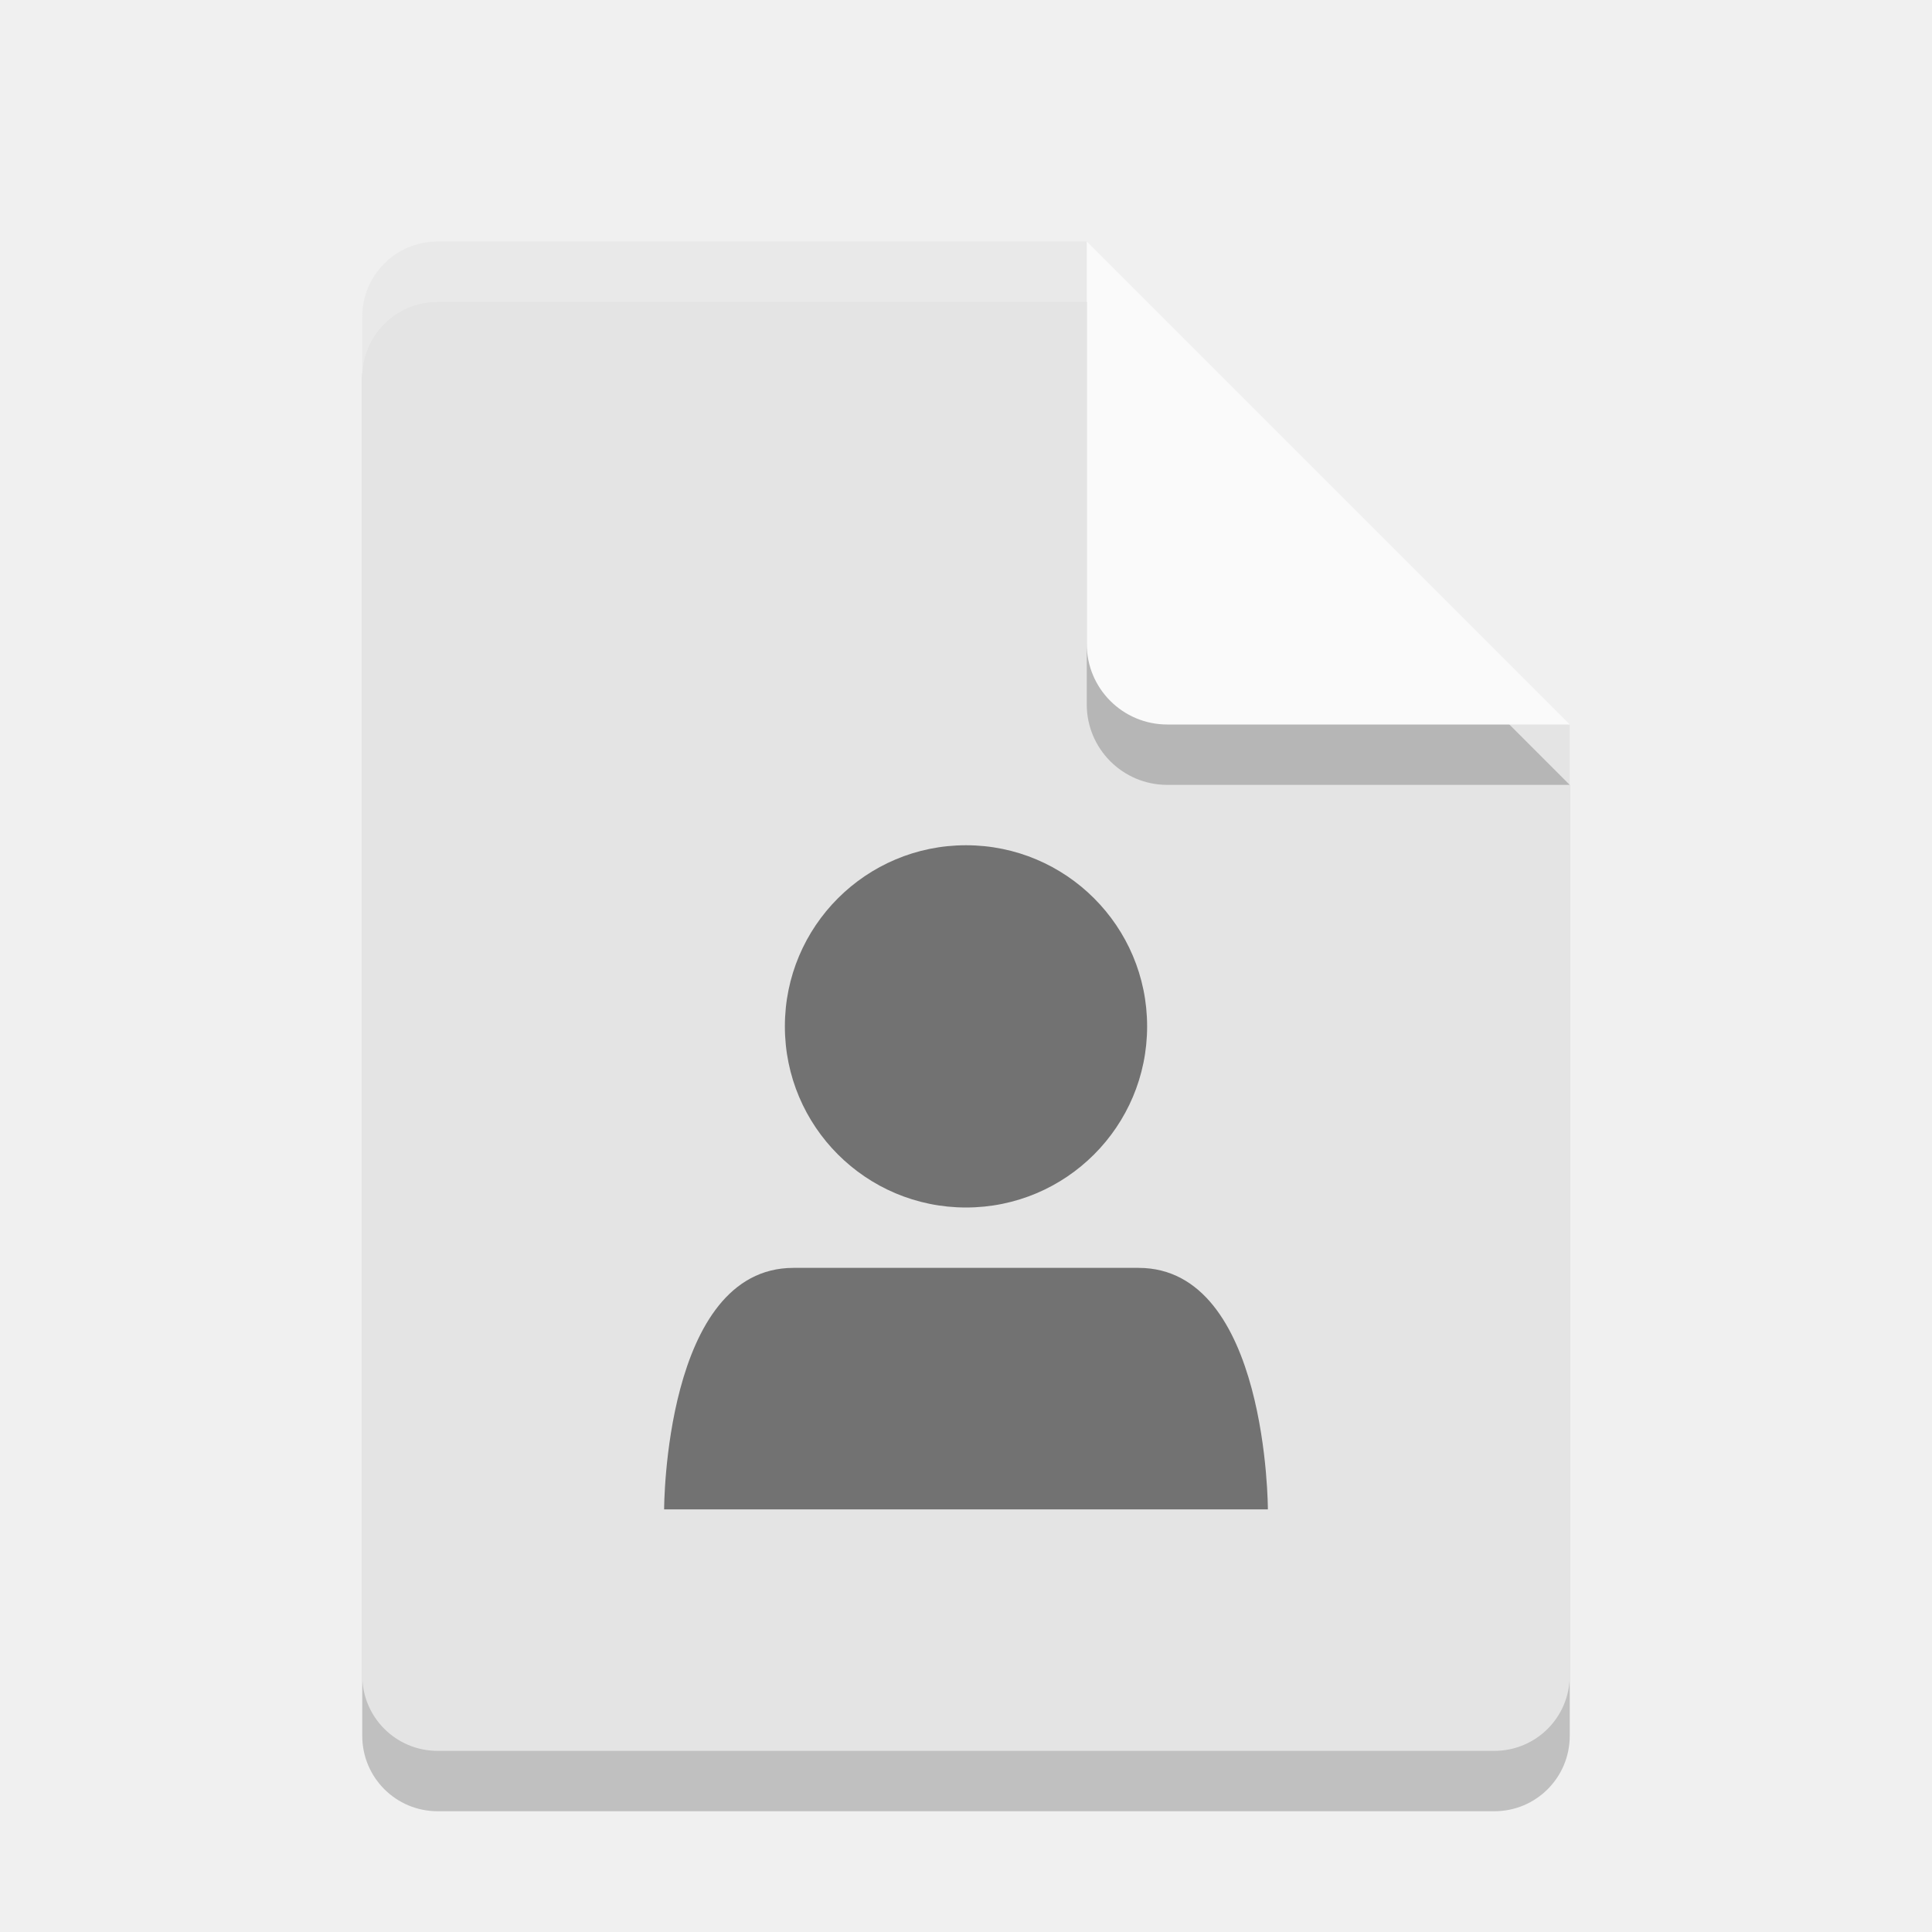
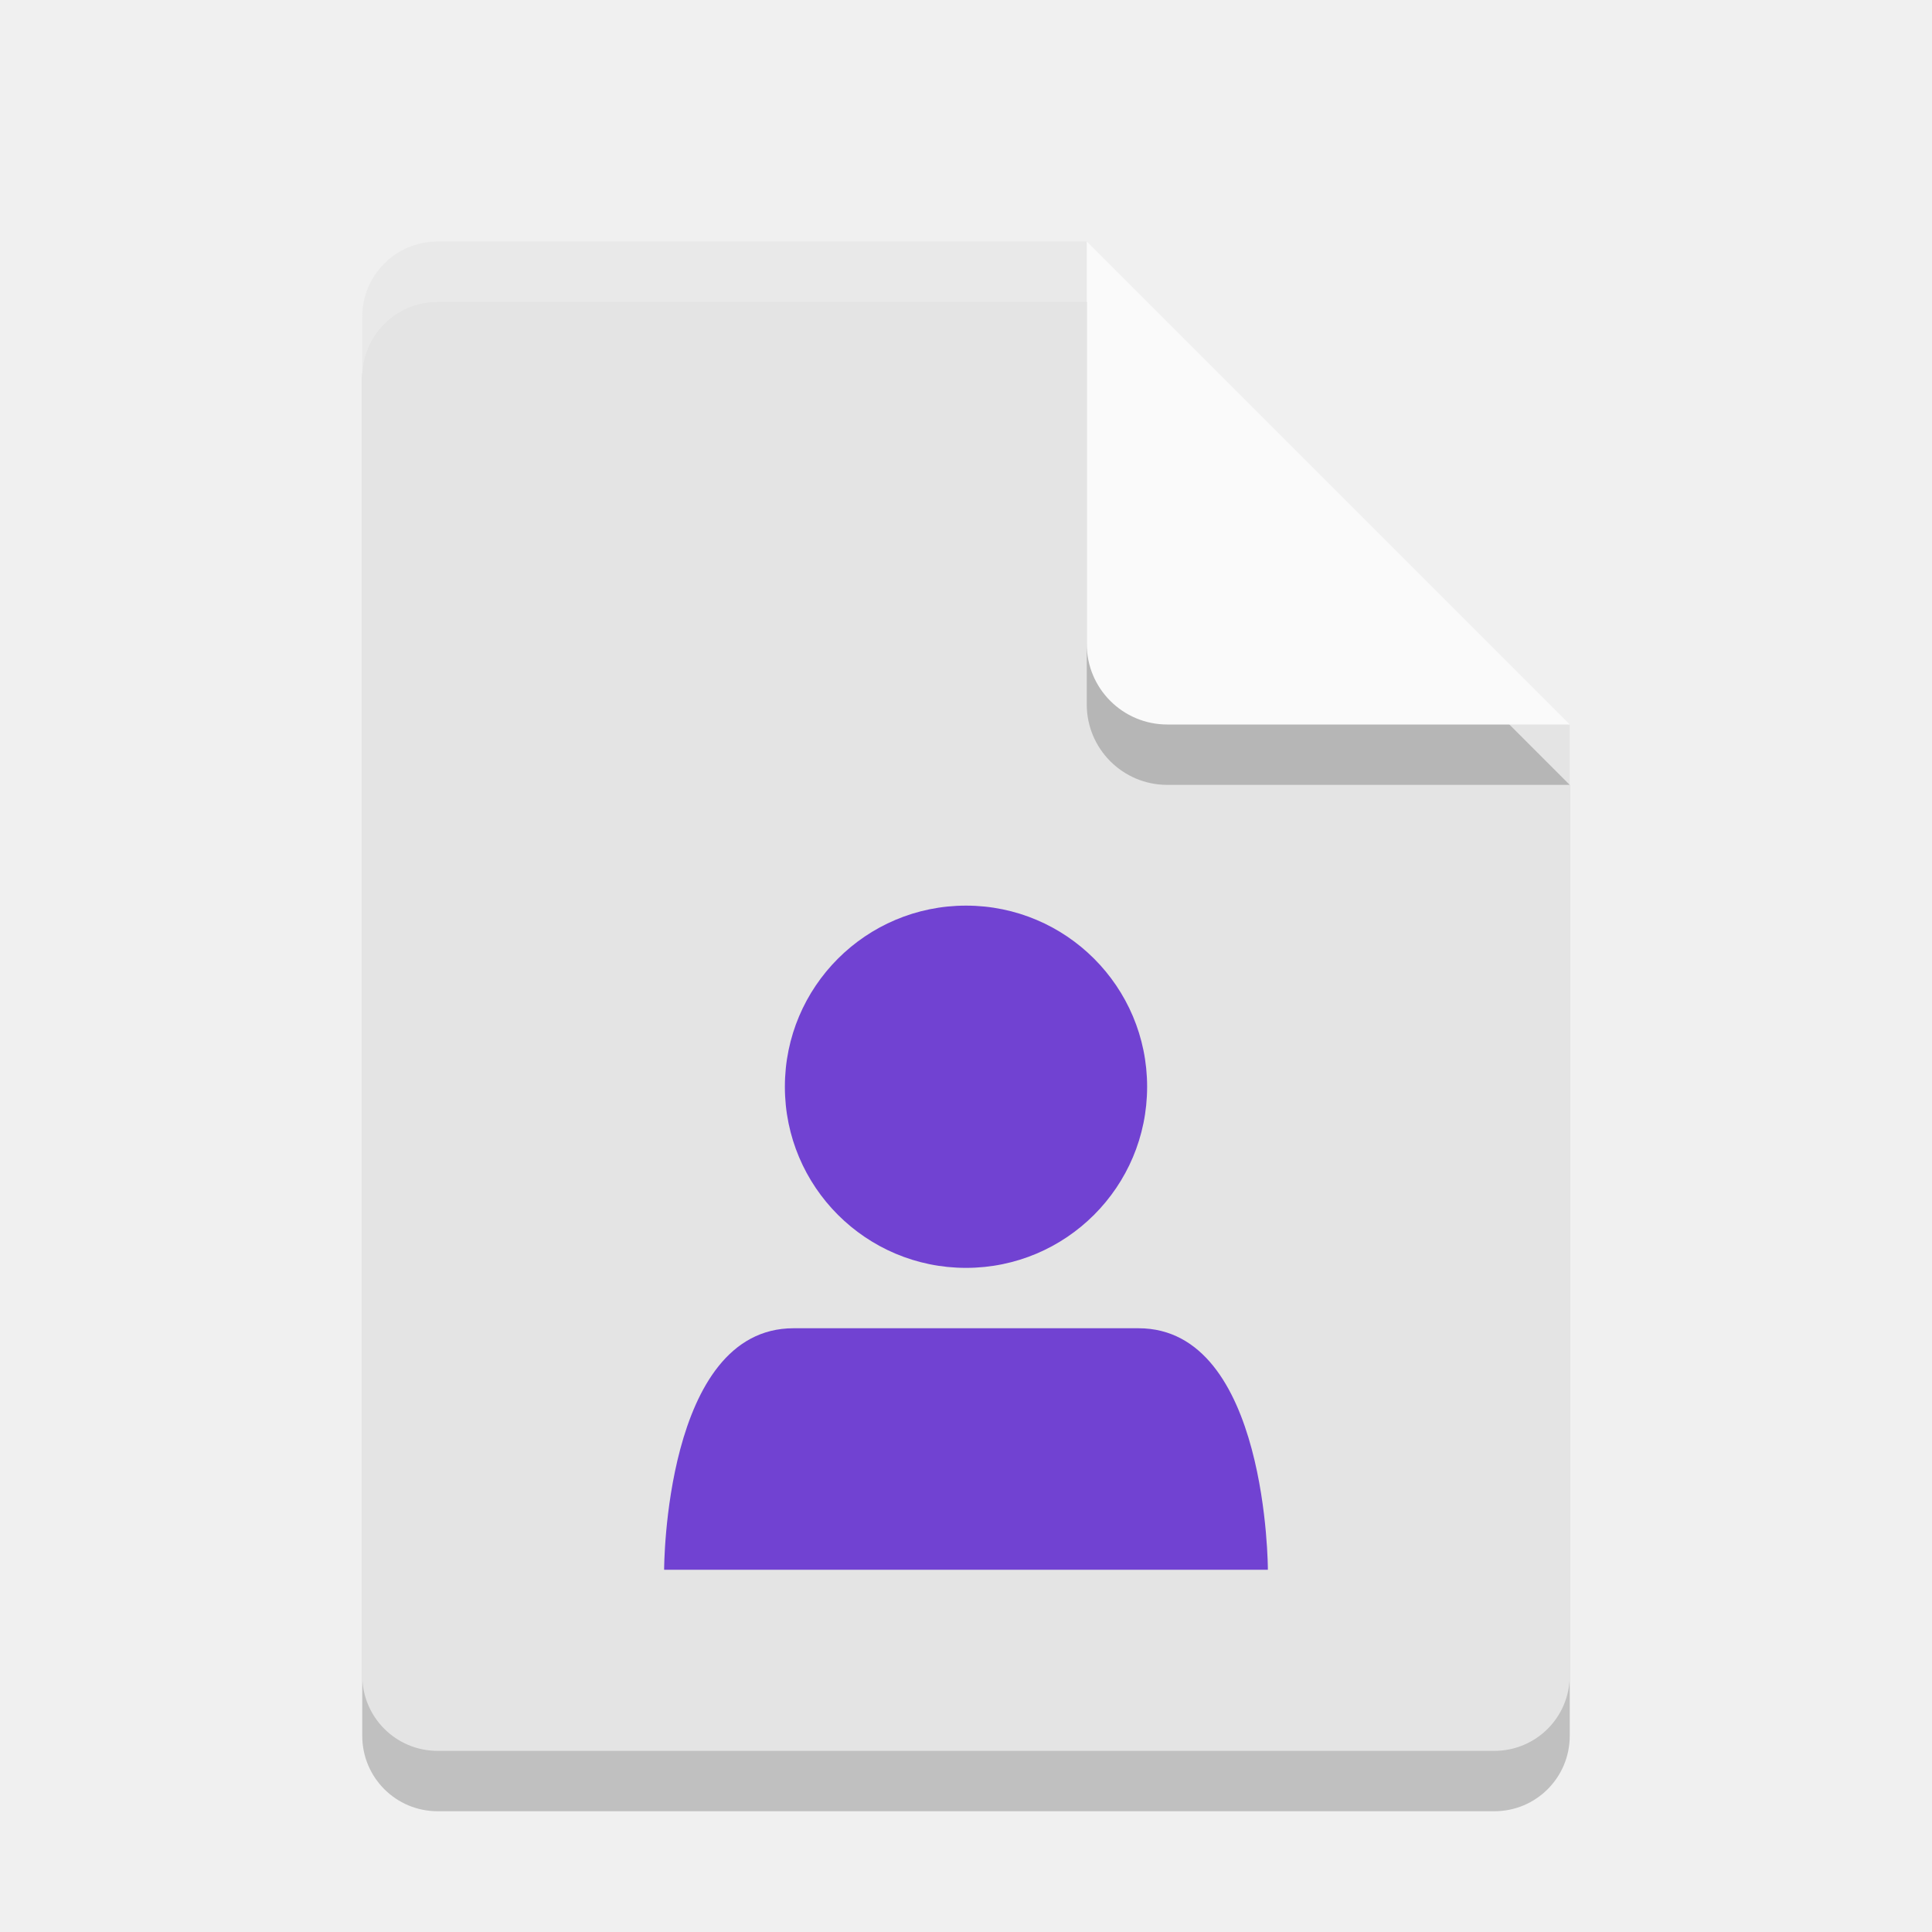
<svg xmlns="http://www.w3.org/2000/svg" width="32" height="32" version="1">
  <path style="opacity:0.2" d="M 7.25,5 C 6.558,5 6,5.558 6,6.25 v 22.5 C 6,29.442 6.558,30 7.25,30 h 17.5 C 25.442,30 26,29.442 26,28.75 V 13 L 19.125,11.875 18,5 Z" />
  <path fill="#e4e4e4" d="m7.25 4c-0.693 0-1.25 0.557-1.25 1.25v22.5c0 0.692 0.557 1.25 1.25 1.25h17.5c0.692 0 1.25-0.558 1.25-1.25v-15.75l-6.875-1.125-1.125-6.875z" />
  <path style="opacity:0.2" d="m 18,5 v 6.667 c 0,0.736 0.597,1.333 1.333,1.333 H 26 l -8,-8 z" />
  <path fill="#fafafa" d="m18 4v6.667c0 0.736 0.597 1.333 1.333 1.333h6.667l-8-8z" />
-   <path opacity=".5" d="m16 14c-1.657 0-3 1.343-3 3s1.343 3 3 3 3-1.343 3-3-1.343-3-3-3zm-2.857 7c-2.143 0-2.143 4-2.143 4h10s0-4-2.143-4h-5.714z" />
+   <path d="m 16,15 c -1.657,0 -3,1.343 -3,3 0,1.657 1.343,3 3,3 1.657,0 3,-1.343 3,-3 0,-1.657 -1.343,-3 -3,-3 z m -2.857,7 C 11,22 11,26 11,26 h 10 c 0,0 0,-4 -2.143,-4 z" style="fill:#7142d2" />
  <path fill="#fff" opacity=".2" d="m7.25 4c-0.693 0-1.25 0.557-1.25 1.25v1c0-0.693 0.557-1.25 1.25-1.25h10.75v-1z" />
</svg>
